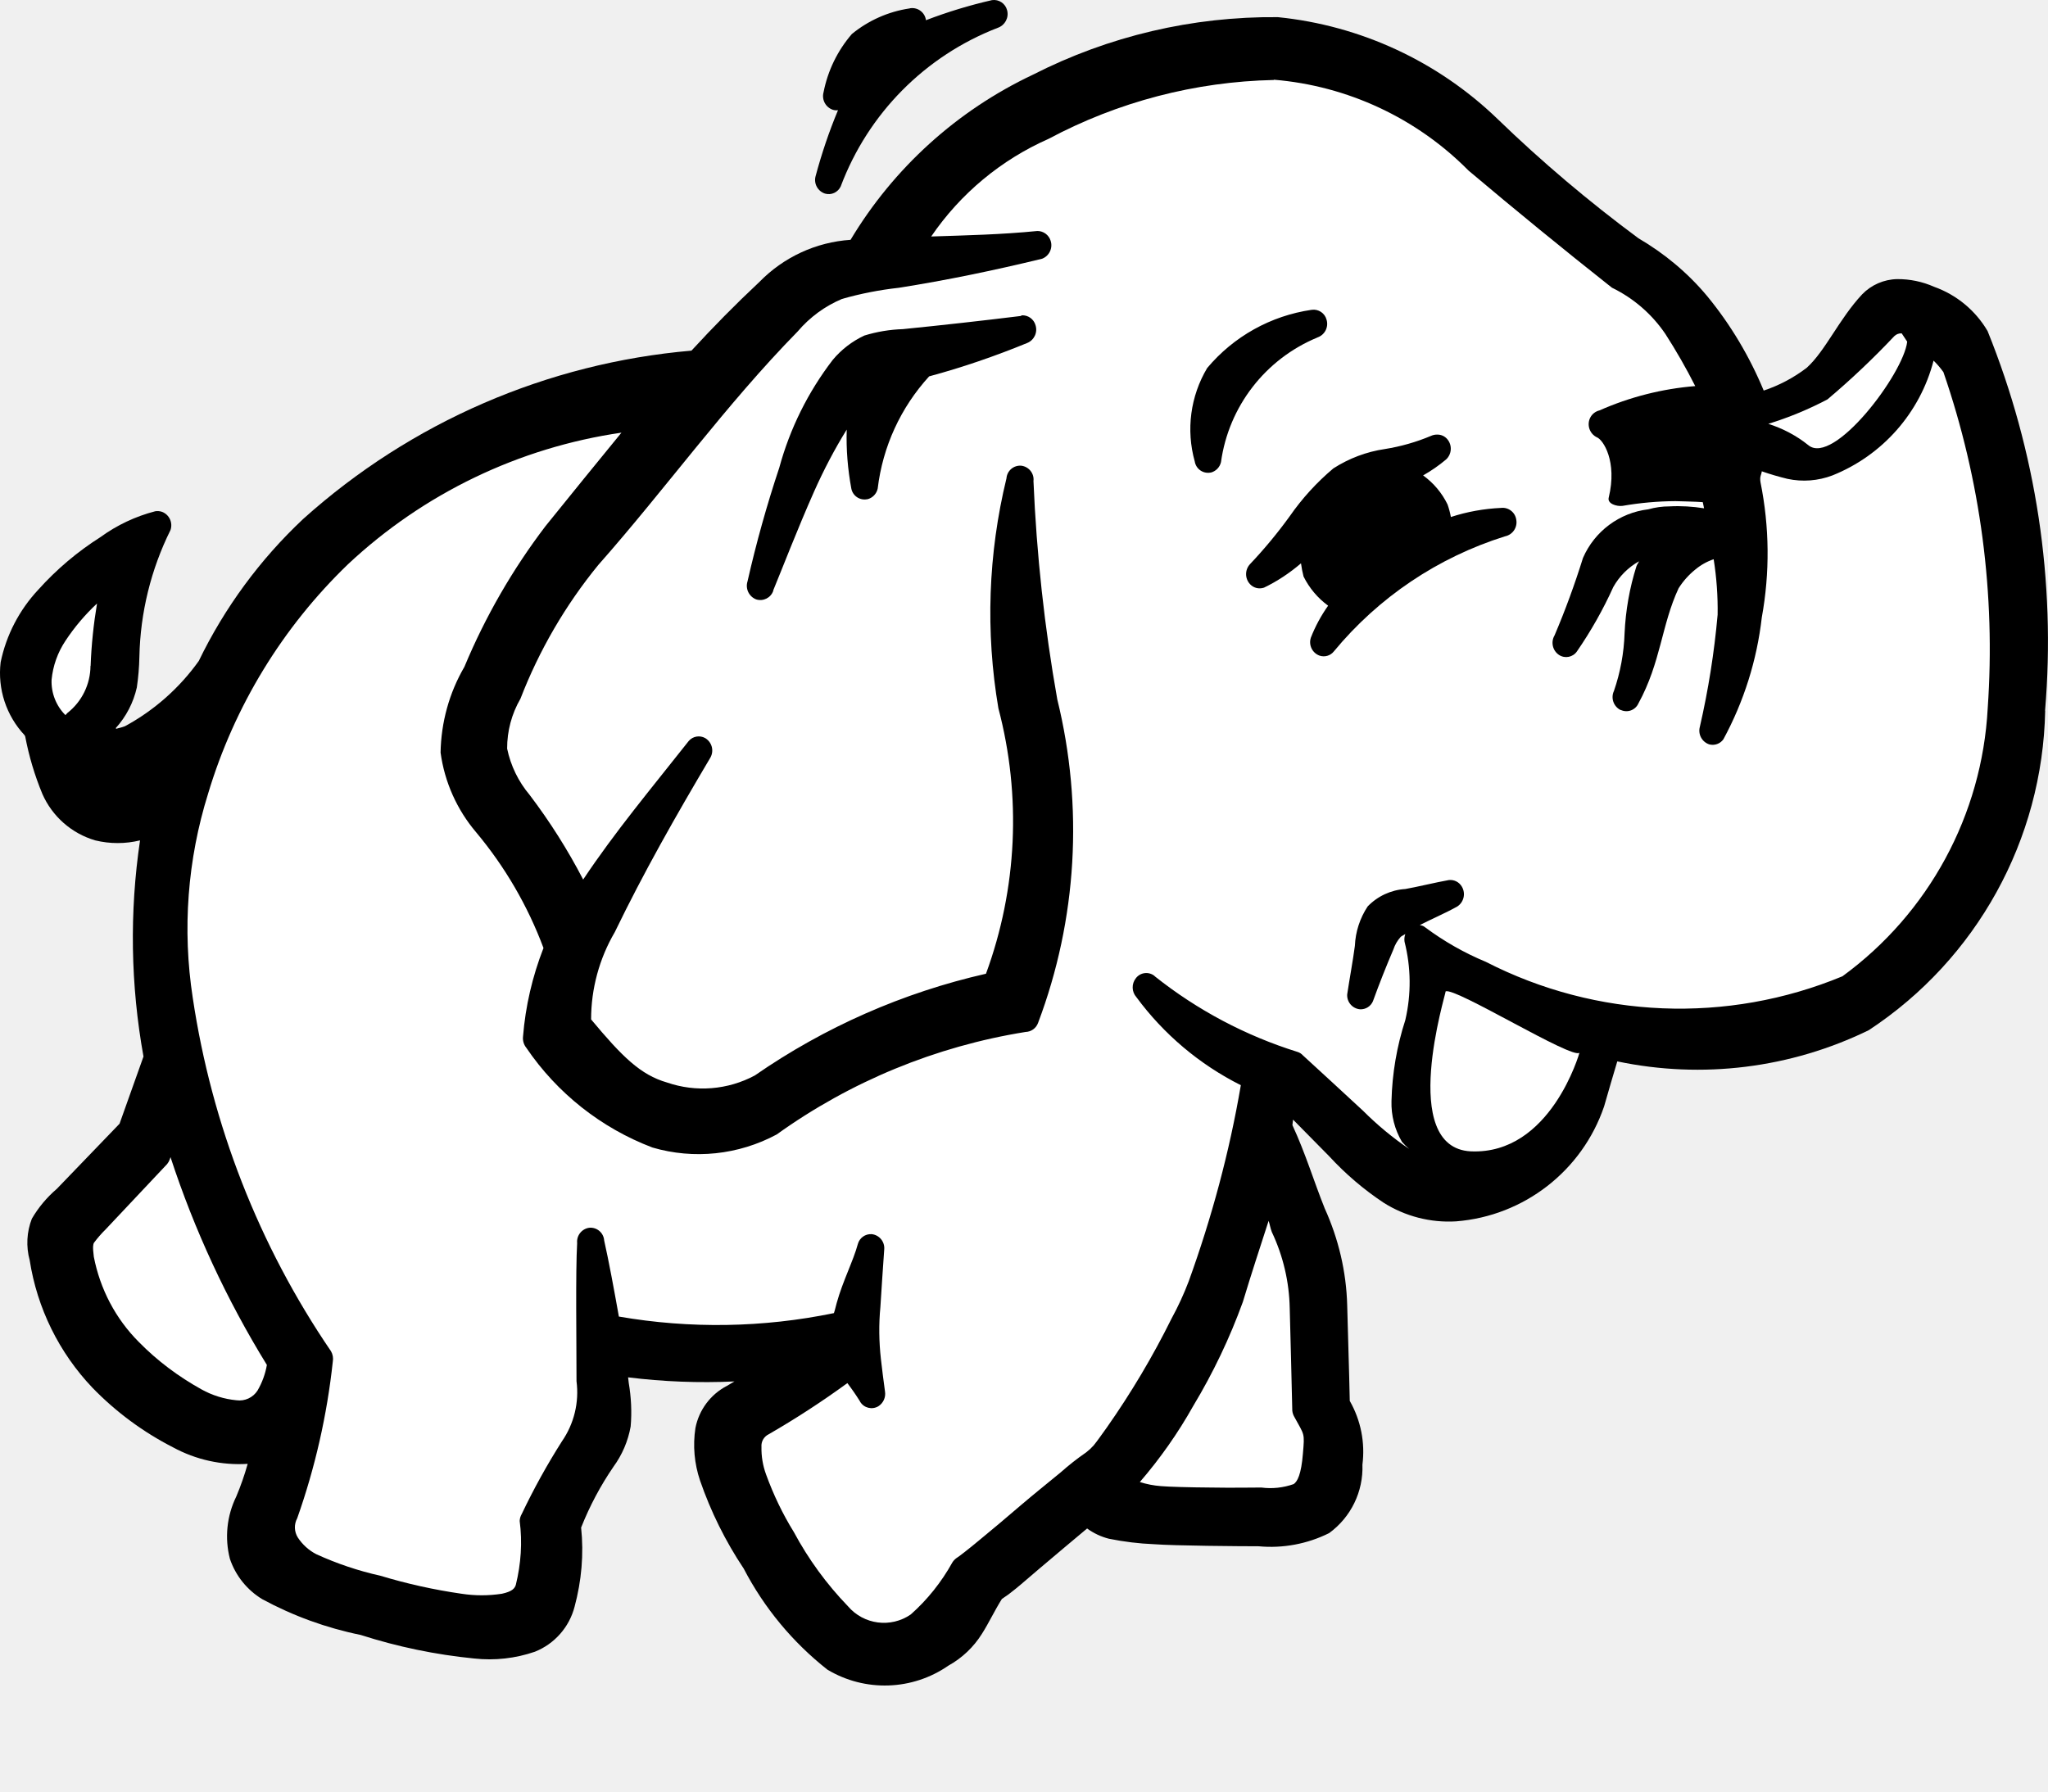
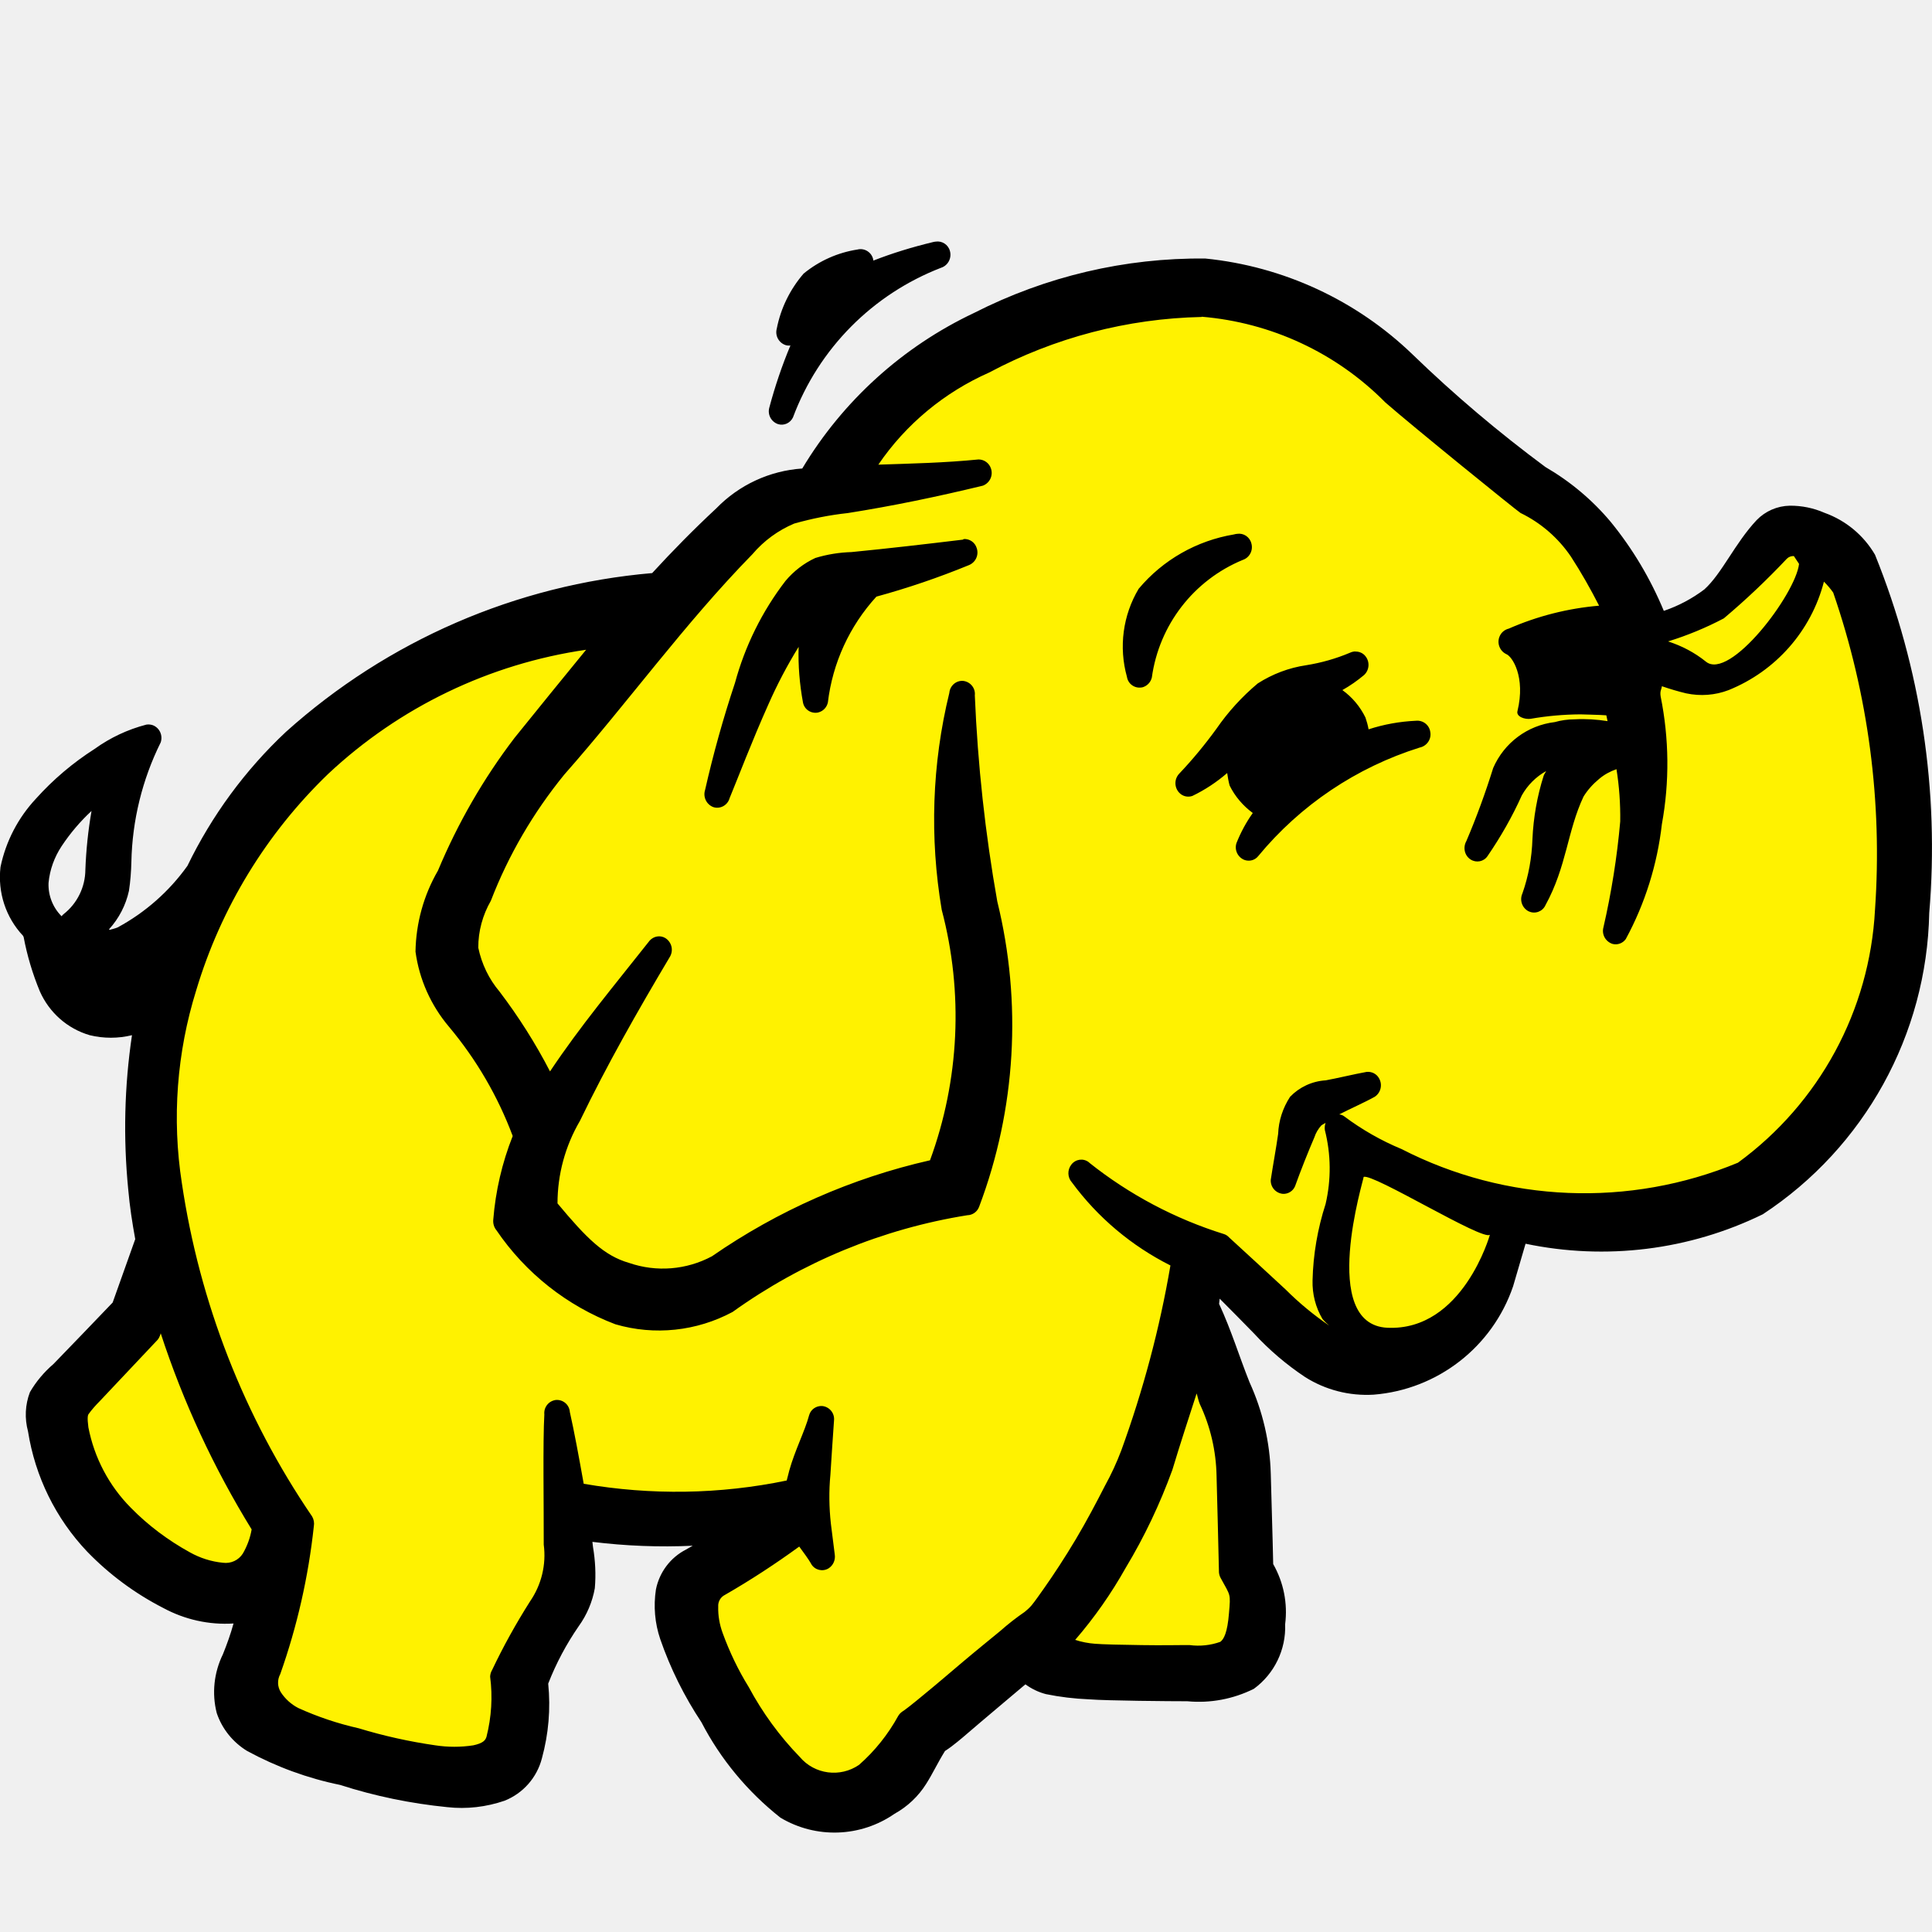
- <svg xmlns="http://www.w3.org/2000/svg" viewBox="0 0 16 14">
-   <g class="hadoop-stroke" fill="none" fill-rule="evenodd">
-     <path fill="#000" fill-rule="nonzero" d="M15.978 5.554A3.061 3.061 0 0 1 14.6 8.05a3.05 3.05 0 0 1-1.965.244c-.035.118-.07.235-.103.352a1.332 1.332 0 0 1-1.156.898.952.952 0 0 1-.567-.146 2.327 2.327 0 0 1-.424-.362 76.052 76.052 0 0 0-.283-.287l-.005.043c.105.228.164.43.252.65.108.238.169.495.176.758.006.248.015.497.02.747a.8.8 0 0 1 .099.498.633.633 0 0 1-.26.535 1.021 1.021 0 0 1-.551.103c-.138 0-.66-.004-.815-.016a2.235 2.235 0 0 1-.355-.043.495.495 0 0 1-.17-.08c-.114.096-.248.207-.372.313-.073.061-.136.118-.191.162a1.093 1.093 0 0 1-.103.076c-.061.098-.101.186-.155.271a.722.722 0 0 1-.263.25.872.872 0 0 1-.945.031 2.436 2.436 0 0 1-.654-.79 3.002 3.002 0 0 1-.341-.688.869.869 0 0 1-.036-.41.474.474 0 0 1 .247-.33l.058-.034a4.91 4.91 0 0 1-.831-.032l.005.043c.019.112.025.227.015.341a.757.757 0 0 1-.134.314 2.415 2.415 0 0 0-.253.476c.022.208.003.417-.051.618a.519.519 0 0 1-.31.352 1.09 1.09 0 0 1-.474.053 4.264 4.264 0 0 1-.887-.184 2.78 2.78 0 0 1-.77-.28.589.589 0 0 1-.252-.315.707.707 0 0 1 .05-.487 2.14 2.14 0 0 0 .089-.255 1.079 1.079 0 0 1-.583-.129 2.397 2.397 0 0 1-.63-.466 1.86 1.86 0 0 1-.49-.996.517.517 0 0 1 .017-.325.91.91 0 0 1 .195-.233l.49-.509.187-.525a5.206 5.206 0 0 1-.027-1.689.74.74 0 0 1-.35 0 .651.651 0 0 1-.413-.363 2.273 2.273 0 0 1-.134-.449l-.005-.01a.71.71 0 0 1-.187-.57c.044-.213.146-.409.295-.568.142-.158.305-.296.485-.41.129-.094.274-.162.428-.202A.111.111 0 0 1 1.267 4a.113.113 0 0 1 .065.142 2.335 2.335 0 0 0-.243.99 1.91 1.91 0 0 1-.02.24.703.703 0 0 1-.165.318l.005.005c.016-.006.036-.008.067-.02a1.71 1.71 0 0 0 .577-.51 3.78 3.78 0 0 1 .816-1.11A5.208 5.208 0 0 1 5.402 2.74c.17-.185.344-.362.53-.536.19-.195.443-.312.713-.33A3.305 3.305 0 0 1 8.069.584a4.124 4.124 0 0 1 1.914-.45A2.888 2.888 0 0 1 11.7.93c.345.334.713.645 1.099.931.205.12.389.273.54.455.183.223.33.471.44.736.12-.04.234-.1.336-.178.146-.132.252-.38.433-.574a.392.392 0 0 1 .274-.119.7.7 0 0 1 .288.06.794.794 0 0 1 .418.346c.38.94.534 1.956.449 2.967" />
-     <g class="hadoop-fill" fill="#fff" fill-rule="nonzero">
-       <path d="M15.183 2.908a.662.662 0 0 0-.077-.09c-.105.406-.398.74-.79.897a.621.621 0 0 1-.351.027 2.179 2.179 0 0 1-.201-.059c-.003.028-.018.038-.01.086a2.8 2.8 0 0 1 .01 1.056 2.621 2.621 0 0 1-.3.952.103.103 0 0 1-.11.04.113.113 0 0 1-.074-.137 6.48 6.48 0 0 0 .139-.877 2.51 2.51 0 0 0-.031-.433.446.446 0 0 0-.144.081.597.597 0 0 0-.13.146c-.134.287-.138.578-.314.9a.103.103 0 0 1-.137.051h-.003a.113.113 0 0 1-.051-.149 1.53 1.53 0 0 0 .083-.45c.008-.178.039-.355.093-.525.005-.014.014-.024.02-.038a.525.525 0 0 0-.201.201 3.232 3.232 0 0 1-.284.503.102.102 0 0 1-.14.028.114.114 0 0 1-.035-.153c.084-.197.158-.4.222-.605a.638.638 0 0 1 .51-.38.61.61 0 0 1 .166-.023c.09-.005.182.001.27.015l-.01-.048c-.037-.004-.224-.008-.214-.008a2.496 2.496 0 0 0-.413.037c-.046.006-.12-.017-.108-.064.069-.284-.044-.454-.093-.472a.114.114 0 0 1-.053-.15.11.11 0 0 1 .074-.06 2.31 2.31 0 0 1 .748-.19 4.533 4.533 0 0 0-.233-.407 1.068 1.068 0 0 0-.418-.362 45.864 45.864 0 0 1-1.12-.915 2.42 2.42 0 0 0-1.52-.71l-.001.002a3.913 3.913 0 0 0-1.76.46 2.17 2.17 0 0 0-.917.763c.274-.009.549-.015.83-.043.047 0 .089.031.103.076a.113.113 0 0 1-.067.141c-.38.092-.746.168-1.12.227a2.67 2.67 0 0 0-.443.087.924.924 0 0 0-.346.254C5.67 3.163 5.2 3.82 4.674 4.415a3.837 3.837 0 0 0-.608 1.045.771.771 0 0 0-.104.39.821.821 0 0 0 .176.362 4.6 4.6 0 0 1 .418.661c.25-.375.529-.708.825-1.083a.103.103 0 0 1 .129-.022c.052.032.07.098.04.152-.274.462-.521.897-.747 1.364a1.35 1.35 0 0 0-.185.682c.242.29.385.433.593.493a.86.86 0 0 0 .686-.055 5.187 5.187 0 0 1 1.806-.795A3.457 3.457 0 0 0 7.8 5.535a4.442 4.442 0 0 1 .063-1.797.107.107 0 0 1 .115-.099c.06.007.103.061.096.12.024.573.086 1.143.186 1.706.206.838.155 1.72-.15 2.528a.107.107 0 0 1-.098.071 4.575 4.575 0 0 0-1.944.801c-.298.16-.647.197-.971.102a2.087 2.087 0 0 1-.985-.779.119.119 0 0 1-.026-.087c.019-.238.073-.47.16-.693a3.097 3.097 0 0 0-.526-.904 1.215 1.215 0 0 1-.278-.623c.004-.235.067-.466.186-.67a4.97 4.97 0 0 1 .634-1.1c.207-.256.4-.495.593-.73-.8.116-1.546.475-2.136 1.028a4.138 4.138 0 0 0-1.093 1.792 3.54 3.54 0 0 0-.12 1.597c.148.99.516 1.934 1.08 2.761a.12.12 0 0 1 .014.081 5.404 5.404 0 0 1-.278 1.224.149.149 0 0 0 .005.151c.036.055.086.1.144.13.16.073.328.13.5.168.208.063.42.11.635.141.105.016.21.016.315 0 .078-.017.1-.04.109-.07.04-.163.052-.332.03-.499a.117.117 0 0 1 .016-.054 5.32 5.32 0 0 1 .314-.568.673.673 0 0 0 .114-.47c0-.31-.008-.86.005-1.079a.11.11 0 0 1 .095-.12.107.107 0 0 1 .116.098v.001c.036.16.077.382.115.595a4.505 4.505 0 0 0 1.68-.027c.009-.026.014-.053.022-.08.047-.17.129-.327.165-.46a.105.105 0 0 1 .108-.077.11.11 0 0 1 .098.12c-.011.147-.02.298-.03.45-.013.134-.011.27.004.405.01.084.02.17.032.254a.115.115 0 0 1-.052.116.104.104 0 0 1-.142-.035l-.003-.006a1.853 1.853 0 0 0-.097-.14 6.885 6.885 0 0 1-.615.4.1.1 0 0 0-.056.098.587.587 0 0 0 .036.216c.057.157.129.308.217.45.113.211.256.407.423.58a.369.369 0 0 0 .49.064c.13-.115.24-.253.325-.406a.118.118 0 0 1 .03-.033c.02-.012.095-.07.186-.146.092-.075.204-.17.315-.265.11-.094.224-.185.315-.26.063-.056.13-.109.2-.157a.415.415 0 0 0 .058-.054c.029-.035.063-.085.103-.14a6.495 6.495 0 0 0 .505-.85c.052-.095.097-.193.135-.293.18-.498.318-1.01.407-1.532a2.289 2.289 0 0 1-.816-.688.115.115 0 0 1-.004-.148.102.102 0 0 1 .144-.019l.005.005c.332.264.71.464 1.114.59a.093.093 0 0 1 .042.027c.153.141.308.282.47.433.11.11.23.21.36.298a.485.485 0 0 1-.056-.055.594.594 0 0 1-.082-.319 2.23 2.23 0 0 1 .108-.633 1.292 1.292 0 0 0-.006-.612.122.122 0 0 1 .006-.06c-.01.006-.031.017-.036.022a.275.275 0 0 0-.057.098 7.593 7.593 0 0 0-.16.405.104.104 0 0 1-.1.063.11.11 0 0 1-.101-.117c.018-.12.045-.265.06-.379a.604.604 0 0 1 .1-.308.447.447 0 0 1 .294-.136c.082-.014.243-.053.34-.07a.104.104 0 0 1 .102.052.115.115 0 0 1-.035.154c-.088.05-.212.103-.294.146.015.002.03.007.04.016.148.11.307.201.476.271a3.319 3.319 0 0 0 2.786.113 2.774 2.774 0 0 0 1.135-2.095 6.638 6.638 0 0 0-.346-2.626" />
-       <path d="M2.085 10.666a7.605 7.605 0 0 1-.753-1.624l-.005.016a.128.128 0 0 1-.021.038l-.48.51a.88.88 0 0 0-.093.107c-.004.01-.011.024 0 .108.049.252.17.484.352.666.143.146.309.27.489.37a.698.698 0 0 0 .273.085.168.168 0 0 0 .165-.076.602.602 0 0 0 .073-.2m10.255-2.44c-.051.057-.974-.514-1.046-.479.004.012-.374 1.222.197 1.25.625.027.849-.772.849-.772m1.475-4.913c.113.036.22.092.313.167.197.163.743-.557.772-.809l-.043-.065a.076.076 0 0 0-.058.022 6.255 6.255 0 0 1-.522.494 2.693 2.693 0 0 1-.462.191M.708 5.203c.006-.163.023-.326.05-.487a1.61 1.61 0 0 0-.247.292.663.663 0 0 0-.108.304.37.37 0 0 0 .108.276l.016-.017a.471.471 0 0 0 .18-.368m9.389 5.82c-.007-.267-.012-.534-.02-.8a1.457 1.457 0 0 0-.14-.596c-.012-.032-.015-.057-.025-.087-.067.208-.134.41-.201.633a4.65 4.65 0 0 1-.387.812 3.627 3.627 0 0 1-.418.596.719.719 0 0 0 .165.032c.056.005.223.01.387.011.165.003.329 0 .397 0a.544.544 0 0 0 .253-.027c.029-.02.059-.075.072-.238.014-.165.013-.14-.067-.287a.118.118 0 0 1-.016-.049" />
-     </g>
-     <path d="M7.982 2.464l-.006.005a41.33 41.33 0 0 1-.923.103 1.14 1.14 0 0 0-.3.05.716.716 0 0 0-.247.19 2.427 2.427 0 0 0-.418.843c-.097.291-.18.588-.248.888a.114.114 0 0 0 .068.141.107.107 0 0 0 .133-.067v-.004c.07-.169.188-.477.32-.774.074-.166.158-.327.254-.482-.005.154.008.31.036.461a.105.105 0 0 0 .124.083h.003a.11.11 0 0 0 .079-.083c.039-.328.18-.634.402-.877.26-.07.515-.158.764-.26a.113.113 0 0 0 .067-.14.106.106 0 0 0-.108-.077m2.31.173a.112.112 0 0 0 .072-.138.105.105 0 0 0-.117-.078 1.31 1.31 0 0 0-.816.455.934.934 0 0 0-.097.73.105.105 0 0 0 .122.087h.003a.11.11 0 0 0 .08-.082c.06-.435.347-.806.754-.974m1.434 1.332c-.134.006-.266.03-.392.071a.642.642 0 0 0-.026-.098.607.607 0 0 0-.191-.227 1.18 1.18 0 0 0 .18-.125.115.115 0 0 0 .01-.157.101.101 0 0 0-.082-.037.11.11 0 0 0-.046.01 1.567 1.567 0 0 1-.361.103c-.144.021-.28.073-.402.151a1.92 1.92 0 0 0-.341.374 3.682 3.682 0 0 1-.31.374.115.115 0 0 0 0 .157c.028.03.07.04.109.027.104-.05.2-.114.289-.19a.892.892 0 0 0 .02.103.63.63 0 0 0 .192.228 1.16 1.16 0 0 0-.135.25.112.112 0 0 0 .067.14.101.101 0 0 0 .113-.033 2.832 2.832 0 0 1 1.337-.899.112.112 0 0 0 .088-.129.108.108 0 0 0-.12-.093m-5.28-2.456c.049.014.1-.01.122-.056A2.13 2.13 0 0 1 7.796.217.114.114 0 0 0 7.868.08.106.106 0 0 0 7.75.001a3.79 3.79 0 0 0-.516.157.108.108 0 0 0-.12-.094h-.001l-.008.002a.925.925 0 0 0-.45.2.986.986 0 0 0-.221.455.113.113 0 0 0 .073.137.09.09 0 0 0 .04.003c-.07.167-.128.34-.175.515a.112.112 0 0 0 .074.137" class="hadoop-stroke" fill="#000" fill-rule="nonzero" />
+ <svg xmlns="http://www.w3.org/2000/svg" viewBox="0 0 16 16">
+   <g fill="none" fill-rule="evenodd">
+     <path fill="#FFF200" d="M3.42,5.679 C3.42,5.679 1.467,7.113 1.311,8.206 C1.232,8.754 1.498,10.8 0.529,11.644 C0.105,12.014 1.357,13.066 2.217,13.175 C2.718,13.239 2.04,14.283 2.092,14.331 C2.247,14.476 3.739,14.925 4.029,14.738 C4.319,14.551 4.779,12.519 4.779,12.519 L6.217,12.691 L5.576,13.316 L6.733,14.988 L8.248,13.847 L10.248,13.831 L9.967,10.644 L11.483,11.378 L12.639,10.191 C12.639,10.191 17.092,10.175 15.394,5.374 C15.389,3.566 13.936,5.206 13.936,5.206 L11.529,3.236 C11.529,3.236 10.371,2.116 8.942,2.619 C6.342,3.534 6.233,4.925 5.451,4.972 C4.035,5.057 3.42,5.679 3.42,5.679" />
+     <path fill="#000" d="M7.981,4.464 L7.975,4.469 C7.668,4.506 7.359,4.542 7.052,4.572 C6.951,4.575 6.85,4.591 6.752,4.621 C6.657,4.665 6.573,4.73 6.505,4.811 C6.312,5.062 6.17,5.349 6.087,5.655 C5.99,5.946 5.907,6.243 5.839,6.543 C5.821,6.6 5.85,6.662 5.907,6.684 C5.961,6.702 6.021,6.672 6.04,6.617 C6.04,6.616 6.041,6.614 6.041,6.613 C6.111,6.444 6.228,6.136 6.361,5.839 C6.434,5.673 6.518,5.512 6.614,5.357 C6.609,5.511 6.622,5.666 6.65,5.818 C6.661,5.875 6.716,5.912 6.774,5.901 C6.775,5.901 6.776,5.901 6.777,5.9 C6.817,5.89 6.847,5.858 6.856,5.818 C6.895,5.49 7.036,5.184 7.258,4.941 C7.518,4.87 7.773,4.783 8.022,4.681 C8.079,4.659 8.108,4.597 8.089,4.54 C8.075,4.492 8.03,4.461 7.981,4.464 M10.292,4.637 C10.349,4.618 10.38,4.557 10.363,4.499 C10.349,4.446 10.298,4.413 10.246,4.421 C10.237,4.422 10.228,4.423 10.219,4.426 C9.912,4.477 9.631,4.636 9.43,4.876 C9.299,5.095 9.264,5.36 9.333,5.606 C9.342,5.664 9.397,5.703 9.455,5.693 L9.458,5.693 C9.498,5.683 9.529,5.652 9.539,5.611 C9.599,5.176 9.885,4.805 10.292,4.637 M11.726,5.969 C11.592,5.975 11.46,5.999 11.334,6.04 C11.328,6.006 11.319,5.974 11.308,5.942 C11.264,5.852 11.199,5.774 11.117,5.715 C11.181,5.679 11.241,5.637 11.297,5.59 C11.341,5.549 11.346,5.48 11.307,5.433 C11.288,5.409 11.257,5.395 11.225,5.396 L11.225,5.395 C11.21,5.395 11.194,5.399 11.179,5.406 C11.063,5.455 10.942,5.489 10.818,5.509 C10.674,5.53 10.538,5.582 10.416,5.66 C10.286,5.769 10.171,5.895 10.075,6.034 C9.98,6.165 9.877,6.29 9.765,6.408 C9.724,6.452 9.724,6.521 9.766,6.565 C9.793,6.594 9.835,6.605 9.874,6.592 C9.978,6.542 10.075,6.478 10.163,6.402 C10.168,6.437 10.174,6.471 10.183,6.505 C10.227,6.595 10.294,6.673 10.375,6.733 C10.32,6.81 10.275,6.894 10.24,6.982 C10.221,7.039 10.251,7.101 10.307,7.122 C10.348,7.136 10.393,7.124 10.42,7.09 C10.769,6.667 11.234,6.355 11.757,6.191 C11.816,6.179 11.856,6.122 11.845,6.062 C11.837,6.004 11.785,5.963 11.726,5.969 M15.182,4.908 C15.16,4.876 15.133,4.845 15.105,4.817 C15,5.224 14.707,5.557 14.316,5.715 C14.204,5.758 14.082,5.767 13.964,5.742 C13.897,5.726 13.83,5.706 13.763,5.683 C13.76,5.711 13.745,5.721 13.753,5.769 C13.823,6.117 13.827,6.475 13.763,6.825 C13.725,7.158 13.624,7.482 13.464,7.777 C13.439,7.812 13.395,7.828 13.354,7.817 C13.296,7.798 13.263,7.738 13.279,7.68 C13.345,7.392 13.392,7.098 13.418,6.803 C13.42,6.658 13.41,6.513 13.387,6.37 C13.335,6.388 13.285,6.415 13.243,6.451 C13.192,6.493 13.148,6.542 13.114,6.597 C12.979,6.884 12.975,7.175 12.799,7.496 C12.776,7.548 12.714,7.572 12.662,7.548 L12.659,7.547 C12.605,7.519 12.583,7.454 12.608,7.399 C12.659,7.254 12.686,7.103 12.691,6.949 C12.699,6.771 12.73,6.594 12.784,6.424 C12.789,6.41 12.798,6.4 12.804,6.386 C12.72,6.433 12.65,6.503 12.603,6.587 C12.524,6.763 12.428,6.931 12.319,7.09 C12.288,7.136 12.226,7.148 12.179,7.118 C12.128,7.085 12.114,7.018 12.144,6.965 C12.228,6.768 12.302,6.565 12.366,6.36 C12.457,6.151 12.65,6.007 12.876,5.98 C12.929,5.965 12.985,5.957 13.042,5.957 C13.132,5.952 13.224,5.958 13.313,5.972 L13.303,5.924 C13.265,5.92 13.078,5.916 13.088,5.916 C12.95,5.917 12.812,5.929 12.675,5.953 C12.629,5.959 12.555,5.936 12.567,5.889 C12.636,5.605 12.523,5.435 12.474,5.417 C12.418,5.39 12.394,5.322 12.421,5.266 C12.435,5.236 12.462,5.214 12.495,5.206 C12.732,5.102 12.985,5.038 13.243,5.016 C13.172,4.877 13.095,4.741 13.01,4.61 C12.905,4.455 12.761,4.33 12.592,4.248 C12.555,4.224 11.698,3.53 11.473,3.333 C11.067,2.922 10.527,2.671 9.952,2.623 L9.951,2.625 C9.336,2.638 8.734,2.796 8.192,3.085 C7.821,3.249 7.502,3.513 7.274,3.848 C7.548,3.839 7.823,3.833 8.104,3.805 C8.151,3.805 8.193,3.836 8.207,3.881 C8.226,3.938 8.197,4 8.14,4.022 C7.76,4.114 7.394,4.19 7.021,4.249 C6.871,4.265 6.722,4.295 6.577,4.336 C6.444,4.392 6.325,4.479 6.231,4.59 C5.67,5.163 5.199,5.819 4.673,6.415 C4.417,6.729 4.211,7.081 4.065,7.46 C3.997,7.578 3.96,7.713 3.961,7.849 C3.989,7.983 4.049,8.108 4.137,8.212 C4.295,8.42 4.435,8.641 4.555,8.873 C4.805,8.498 5.084,8.165 5.38,7.79 C5.413,7.753 5.467,7.743 5.509,7.768 C5.561,7.8 5.579,7.866 5.55,7.92 C5.275,8.382 5.028,8.817 4.802,9.284 C4.681,9.491 4.617,9.726 4.617,9.966 C4.859,10.256 5.002,10.399 5.21,10.459 C5.436,10.537 5.685,10.517 5.896,10.404 C6.442,10.026 7.054,9.756 7.702,9.609 C7.946,8.944 7.98,8.22 7.799,7.535 C7.698,6.938 7.718,6.326 7.862,5.738 C7.867,5.679 7.918,5.634 7.977,5.639 C8.037,5.646 8.08,5.7 8.073,5.759 C8.097,6.332 8.159,6.902 8.259,7.465 C8.465,8.303 8.414,9.185 8.109,9.993 C8.094,10.035 8.055,10.063 8.011,10.064 C7.31,10.176 6.644,10.451 6.067,10.865 C5.769,11.025 5.42,11.062 5.096,10.967 C4.696,10.815 4.352,10.543 4.111,10.188 C4.091,10.164 4.082,10.132 4.085,10.101 C4.104,9.863 4.158,9.63 4.246,9.408 C4.123,9.079 3.945,8.774 3.719,8.504 C3.569,8.327 3.472,8.111 3.441,7.881 C3.445,7.646 3.508,7.415 3.627,7.21 C3.791,6.818 4.003,6.449 4.261,6.111 C4.468,5.855 4.661,5.616 4.854,5.381 C4.054,5.497 3.308,5.856 2.718,6.409 C2.206,6.902 1.829,7.52 1.625,8.201 C1.464,8.717 1.423,9.264 1.506,9.798 C1.653,10.788 2.021,11.732 2.585,12.559 C2.599,12.583 2.604,12.612 2.599,12.64 C2.554,13.058 2.461,13.468 2.321,13.864 C2.295,13.912 2.297,13.969 2.326,14.015 C2.362,14.07 2.412,14.115 2.47,14.145 C2.631,14.218 2.798,14.274 2.971,14.313 C3.178,14.376 3.39,14.423 3.605,14.454 C3.71,14.47 3.816,14.47 3.92,14.454 C3.998,14.437 4.02,14.414 4.029,14.383 C4.07,14.221 4.081,14.052 4.059,13.885 C4.06,13.866 4.065,13.848 4.075,13.831 C4.168,13.635 4.273,13.446 4.389,13.263 C4.484,13.125 4.525,12.958 4.503,12.792 C4.504,12.483 4.495,11.932 4.508,11.714 C4.502,11.655 4.543,11.602 4.603,11.594 C4.662,11.589 4.714,11.632 4.719,11.692 L4.719,11.693 C4.755,11.852 4.796,12.075 4.834,12.288 C5.39,12.384 5.961,12.376 6.515,12.261 C6.523,12.235 6.528,12.208 6.536,12.18 C6.583,12.01 6.665,11.854 6.701,11.72 C6.714,11.672 6.76,11.641 6.809,11.644 C6.869,11.65 6.913,11.703 6.907,11.763 C6.896,11.911 6.887,12.062 6.877,12.213 C6.864,12.348 6.866,12.484 6.881,12.619 C6.891,12.703 6.902,12.788 6.913,12.873 C6.92,12.918 6.901,12.964 6.861,12.989 C6.812,13.018 6.749,13.003 6.719,12.954 C6.718,12.952 6.717,12.95 6.716,12.948 C6.696,12.913 6.655,12.857 6.619,12.808 C6.421,12.952 6.216,13.086 6.004,13.208 C5.967,13.226 5.945,13.265 5.948,13.306 C5.946,13.38 5.959,13.453 5.984,13.522 C6.041,13.679 6.113,13.83 6.201,13.972 C6.314,14.183 6.457,14.379 6.624,14.551 C6.746,14.695 6.958,14.723 7.114,14.616 C7.245,14.501 7.355,14.363 7.439,14.21 C7.447,14.197 7.457,14.186 7.469,14.177 C7.49,14.165 7.564,14.107 7.655,14.031 C7.747,13.956 7.859,13.86 7.97,13.766 C8.081,13.672 8.194,13.581 8.285,13.506 C8.348,13.45 8.416,13.397 8.486,13.349 C8.506,13.333 8.526,13.315 8.543,13.295 C8.572,13.26 8.606,13.21 8.646,13.154 C8.725,13.042 8.819,12.899 8.909,12.748 C8.999,12.597 9.083,12.437 9.151,12.304 C9.203,12.21 9.248,12.112 9.286,12.012 C9.467,11.514 9.604,11.002 9.693,10.48 C9.371,10.318 9.091,10.083 8.877,9.792 C8.84,9.751 8.838,9.688 8.873,9.644 C8.908,9.599 8.972,9.59 9.017,9.625 C9.019,9.627 9.021,9.628 9.022,9.63 C9.354,9.894 9.732,10.094 10.136,10.22 C10.153,10.225 10.167,10.235 10.178,10.247 C10.331,10.388 10.486,10.529 10.648,10.68 C10.758,10.79 10.879,10.89 11.008,10.978 C10.988,10.961 10.969,10.943 10.952,10.923 C10.895,10.827 10.867,10.716 10.87,10.604 C10.875,10.389 10.912,10.175 10.978,9.971 C11.025,9.769 11.023,9.56 10.972,9.359 C10.969,9.339 10.971,9.318 10.978,9.299 C10.968,9.305 10.947,9.316 10.942,9.321 C10.917,9.349 10.897,9.382 10.885,9.419 C10.833,9.54 10.772,9.693 10.725,9.824 C10.708,9.864 10.668,9.889 10.625,9.887 C10.565,9.882 10.52,9.83 10.524,9.77 C10.542,9.65 10.569,9.505 10.585,9.391 C10.589,9.281 10.624,9.175 10.684,9.083 C10.761,9.003 10.866,8.954 10.978,8.947 C11.06,8.933 11.221,8.894 11.318,8.877 C11.36,8.873 11.4,8.893 11.42,8.929 C11.451,8.982 11.436,9.049 11.385,9.083 C11.297,9.132 11.173,9.186 11.091,9.229 C11.106,9.231 11.121,9.236 11.132,9.245 C11.279,9.355 11.438,9.446 11.607,9.516 C12.474,9.961 13.493,10.002 14.393,9.629 C15.067,9.137 15.484,8.368 15.528,7.534 C15.59,6.645 15.473,5.752 15.182,4.908 M12.339,10.225 C12.288,10.283 11.365,9.712 11.293,9.747 C11.297,9.759 10.919,10.969 11.49,10.996 C12.115,11.024 12.339,10.225 12.339,10.225 M10.095,13.023 C10.088,12.756 10.083,12.489 10.075,12.222 C10.071,12.016 10.024,11.813 9.936,11.627 C9.923,11.595 9.92,11.57 9.91,11.54 C9.843,11.748 9.776,11.95 9.709,12.173 C9.606,12.456 9.477,12.728 9.322,12.985 C9.203,13.197 9.063,13.397 8.904,13.581 C8.958,13.598 9.013,13.609 9.069,13.613 C9.125,13.618 9.292,13.622 9.456,13.624 C9.621,13.627 9.785,13.623 9.853,13.624 C9.938,13.635 10.025,13.626 10.106,13.597 C10.135,13.576 10.165,13.522 10.178,13.359 C10.192,13.194 10.191,13.219 10.111,13.072 C10.102,13.057 10.097,13.041 10.095,13.023 M2.084,12.666 C1.77,12.156 1.517,11.611 1.331,11.042 L1.326,11.058 C1.321,11.072 1.314,11.085 1.305,11.096 C1.145,11.266 0.985,11.435 0.825,11.605 C0.792,11.638 0.76,11.674 0.732,11.713 C0.728,11.722 0.721,11.737 0.732,11.821 C0.781,12.073 0.903,12.305 1.084,12.487 C1.227,12.633 1.393,12.757 1.573,12.856 C1.657,12.903 1.751,12.933 1.846,12.942 C1.912,12.951 1.976,12.921 2.011,12.866 C2.047,12.804 2.072,12.736 2.084,12.666 M0.707,7.203 C0.713,7.04 0.73,6.877 0.758,6.716 C0.664,6.803 0.581,6.901 0.51,7.008 C0.45,7.099 0.412,7.203 0.402,7.312 C0.398,7.415 0.437,7.515 0.51,7.588 C0.515,7.582 0.52,7.576 0.526,7.571 C0.639,7.483 0.706,7.347 0.707,7.203 M13.814,5.312 C13.927,5.348 14.034,5.404 14.127,5.479 C14.324,5.642 14.87,4.922 14.899,4.67 L14.856,4.605 C14.835,4.604 14.814,4.611 14.798,4.627 C14.634,4.801 14.46,4.966 14.276,5.121 C14.128,5.199 13.973,5.263 13.814,5.312 M15.977,7.561 C15.957,8.568 15.442,9.502 14.599,10.056 C13.99,10.354 13.298,10.439 12.634,10.3 C12.599,10.418 12.565,10.535 12.531,10.652 C12.36,11.155 11.905,11.508 11.376,11.55 C11.175,11.562 10.977,11.511 10.808,11.404 C10.653,11.301 10.51,11.179 10.384,11.042 C10.291,10.946 10.196,10.851 10.101,10.755 C10.099,10.769 10.098,10.784 10.096,10.798 C10.201,11.026 10.26,11.227 10.348,11.447 C10.457,11.686 10.517,11.943 10.524,12.206 C10.53,12.454 10.539,12.703 10.544,12.953 C10.63,13.104 10.665,13.278 10.643,13.451 C10.651,13.661 10.554,13.862 10.384,13.986 C10.213,14.071 10.023,14.107 9.833,14.089 C9.694,14.089 9.173,14.085 9.017,14.073 C8.898,14.068 8.779,14.054 8.662,14.03 C8.6,14.014 8.543,13.986 8.492,13.949 C8.378,14.046 8.244,14.157 8.12,14.263 C8.047,14.324 7.984,14.381 7.929,14.425 C7.896,14.452 7.862,14.478 7.826,14.501 C7.765,14.599 7.725,14.687 7.671,14.772 C7.606,14.876 7.515,14.962 7.408,15.021 C7.127,15.216 6.757,15.229 6.463,15.053 C6.192,14.839 5.968,14.57 5.809,14.263 C5.667,14.049 5.552,13.818 5.468,13.575 C5.423,13.443 5.411,13.302 5.432,13.164 C5.46,13.022 5.551,12.9 5.679,12.834 C5.703,12.821 5.715,12.813 5.737,12.801 C5.46,12.814 5.181,12.803 4.906,12.769 L4.911,12.812 C4.93,12.924 4.936,13.039 4.926,13.153 C4.906,13.266 4.86,13.374 4.793,13.467 C4.69,13.616 4.605,13.776 4.54,13.943 C4.561,14.151 4.543,14.36 4.488,14.561 C4.447,14.721 4.332,14.852 4.178,14.913 C4.026,14.965 3.864,14.984 3.704,14.966 C3.403,14.936 3.105,14.875 2.817,14.782 C2.547,14.727 2.289,14.632 2.047,14.501 C1.929,14.429 1.839,14.318 1.795,14.187 C1.753,14.024 1.772,13.851 1.846,13.7 C1.88,13.616 1.91,13.532 1.934,13.445 C1.732,13.458 1.53,13.413 1.351,13.316 C1.117,13.196 0.905,13.039 0.722,12.85 C0.461,12.575 0.291,12.228 0.232,11.854 C0.203,11.746 0.208,11.633 0.248,11.529 C0.299,11.441 0.366,11.362 0.443,11.296 C0.607,11.127 0.77,10.957 0.933,10.787 C0.996,10.61 1.058,10.437 1.12,10.262 C1.095,10.126 1.074,9.989 1.062,9.851 C1.02,9.425 1.03,8.996 1.093,8.573 C0.978,8.601 0.858,8.601 0.743,8.573 C0.558,8.519 0.408,8.386 0.33,8.21 C0.27,8.065 0.225,7.915 0.196,7.761 L0.191,7.75 C0.047,7.597 -0.02,7.389 0.004,7.181 C0.048,6.968 0.15,6.772 0.299,6.613 C0.441,6.455 0.604,6.317 0.784,6.202 C0.913,6.109 1.058,6.041 1.212,6.001 C1.23,5.998 1.249,6 1.266,6.006 C1.322,6.028 1.35,6.09 1.331,6.148 C1.178,6.456 1.095,6.795 1.088,7.138 C1.086,7.218 1.08,7.298 1.068,7.377 C1.042,7.496 0.985,7.606 0.903,7.696 L0.908,7.701 C0.924,7.695 0.944,7.693 0.975,7.68 C1.204,7.556 1.401,7.382 1.552,7.171 C1.754,6.754 2.03,6.378 2.368,6.061 C3.21,5.305 4.274,4.843 5.401,4.746 C5.571,4.561 5.745,4.384 5.932,4.21 C6.121,4.015 6.375,3.898 6.644,3.88 C6.981,3.318 7.477,2.87 8.068,2.591 C8.661,2.289 9.318,2.134 9.982,2.141 C10.628,2.206 11.233,2.486 11.7,2.937 C12.045,3.271 12.413,3.582 12.799,3.868 C13.004,3.987 13.188,4.141 13.34,4.323 C13.522,4.546 13.669,4.794 13.779,5.059 C13.9,5.018 14.013,4.958 14.115,4.881 C14.261,4.749 14.367,4.5 14.548,4.307 C14.62,4.233 14.718,4.19 14.822,4.188 C14.92,4.187 15.019,4.207 15.11,4.247 C15.286,4.31 15.434,4.433 15.528,4.594 C15.908,5.534 16.062,6.55 15.977,7.561 M6.445,3.513 C6.494,3.527 6.545,3.503 6.567,3.457 C6.78,2.887 7.227,2.436 7.795,2.217 C7.852,2.198 7.883,2.136 7.867,2.079 C7.853,2.026 7.802,1.993 7.749,2.001 C7.74,2.002 7.731,2.003 7.722,2.006 C7.556,2.046 7.392,2.096 7.233,2.158 C7.226,2.099 7.172,2.057 7.114,2.064 C7.114,2.064 7.113,2.064 7.112,2.064 L7.104,2.066 C6.939,2.091 6.784,2.16 6.655,2.266 C6.543,2.396 6.466,2.552 6.433,2.721 C6.417,2.779 6.449,2.839 6.506,2.858 C6.519,2.862 6.533,2.863 6.546,2.861 C6.476,3.028 6.418,3.2 6.371,3.376 C6.355,3.434 6.387,3.494 6.445,3.513" />
  </g>
</svg>
